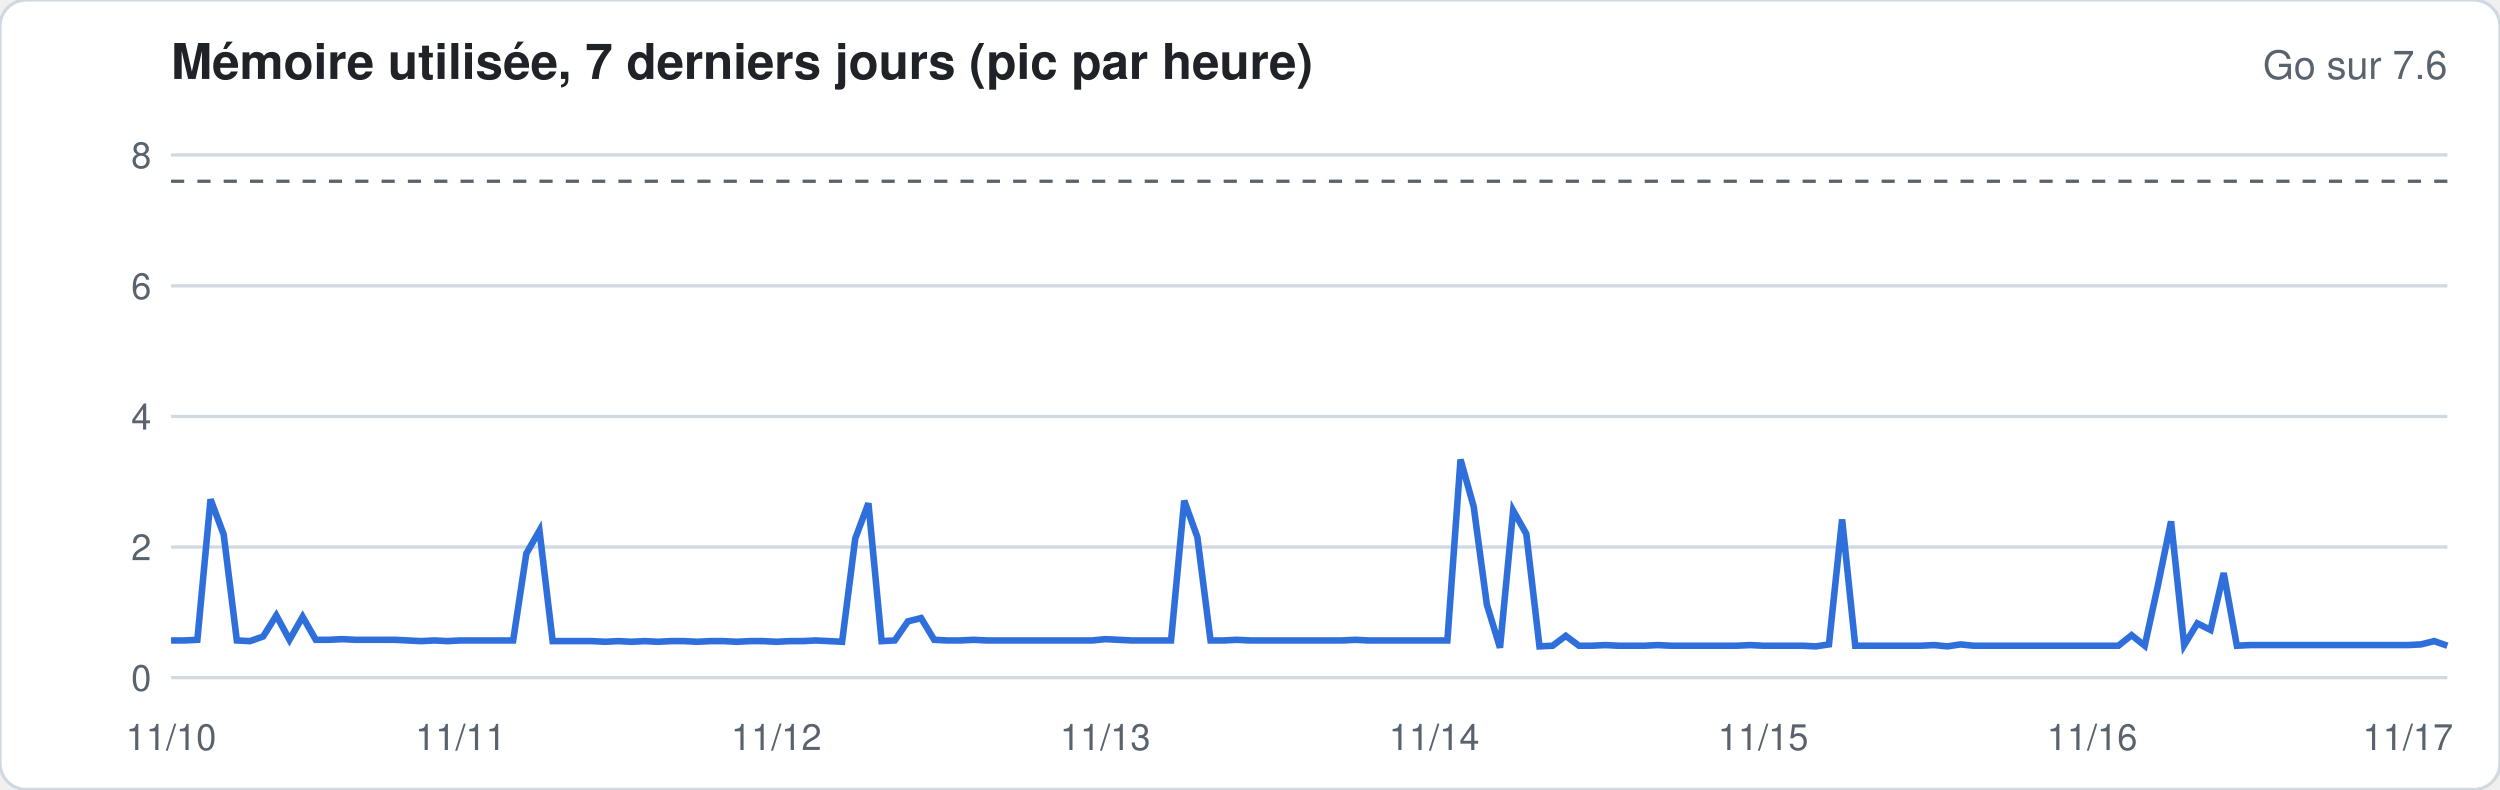
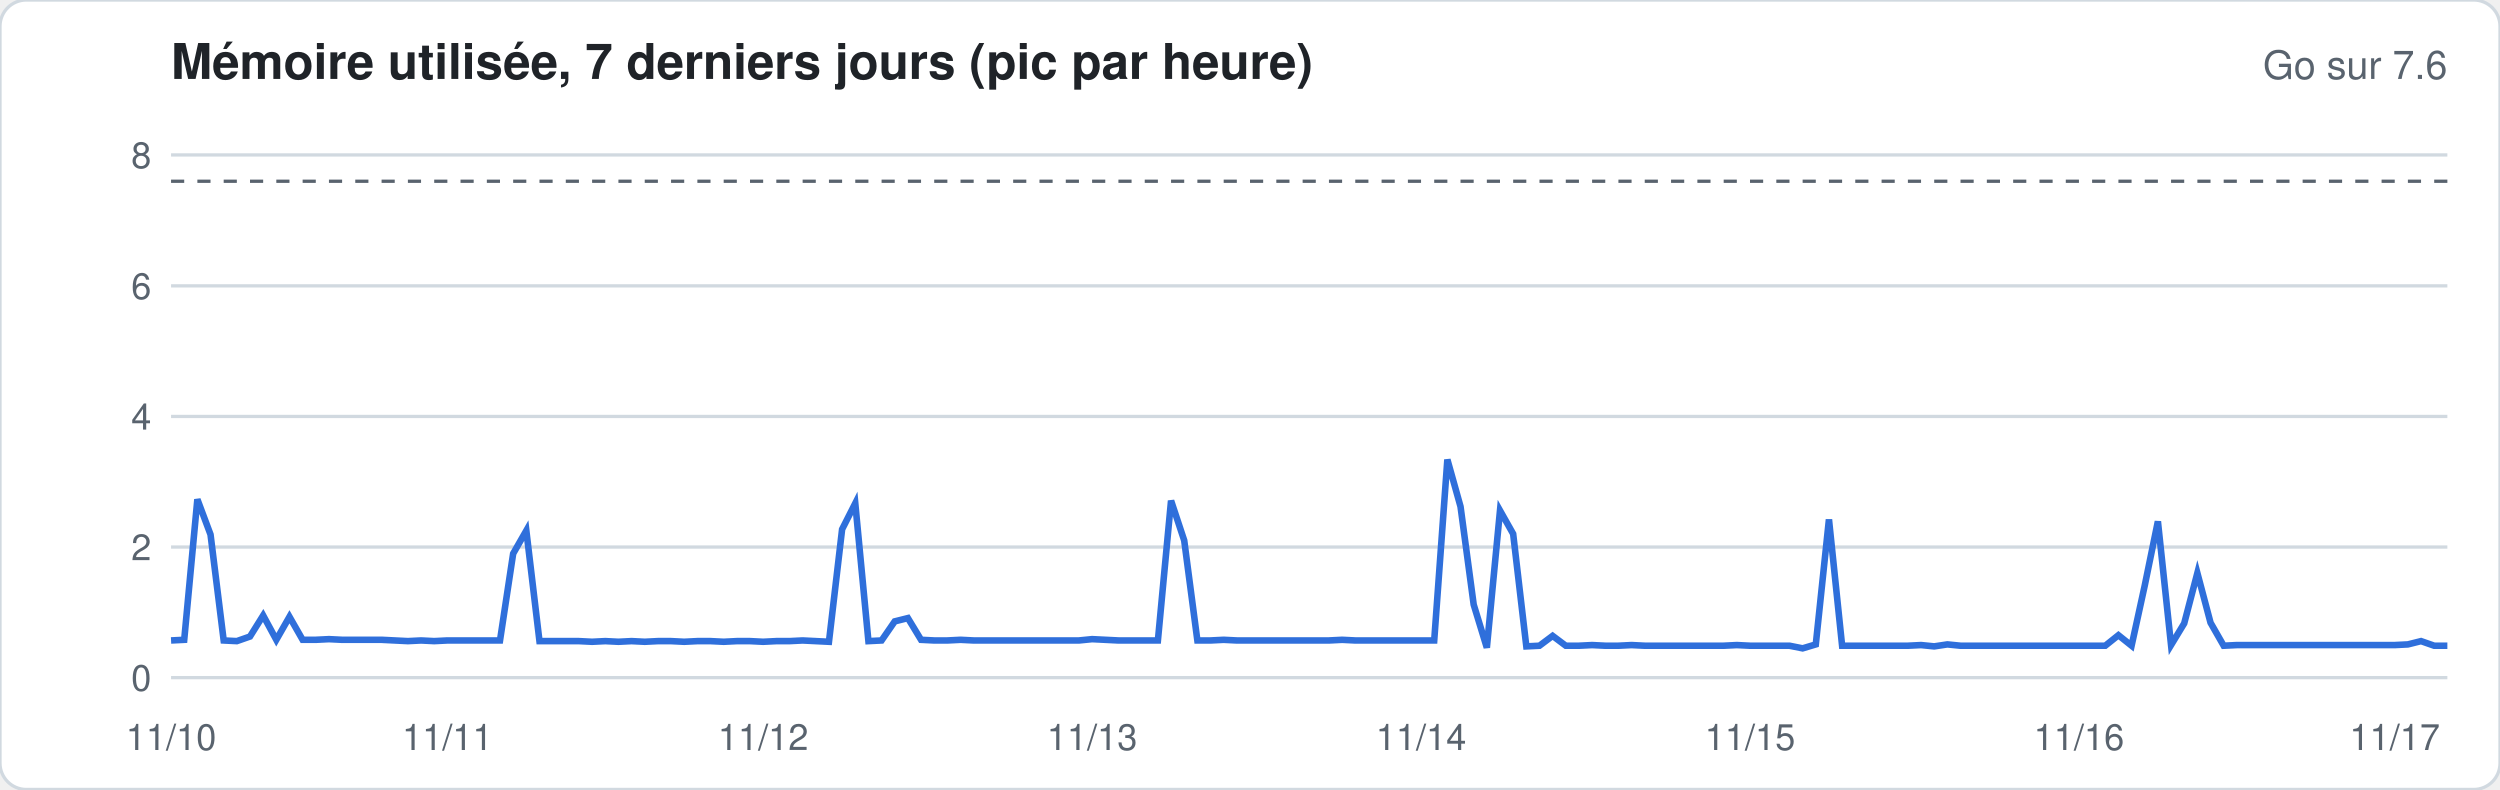
<svg xmlns="http://www.w3.org/2000/svg" width="760" height="240" viewBox="0 0 760 240" font-family="-apple-system,Segoe UI,Helvetica,Arial,sans-serif">
  <rect width="760" height="240" rx="8" fill="#ffffff" stroke="#d1d9e0" />
  <text x="52" y="24" font-size="15" font-weight="600" fill="#1f2328">Mémoire utilisée, 7 derniers jours (pic par heure)</text>
  <text x="744" y="24" font-size="12" fill="#59636e" text-anchor="end">Go sur 7.6</text>
  <line x1="52" x2="744" y1="206.0" y2="206.0" stroke="#d1d9e0" stroke-width="1" />
  <text x="46" y="210.0" font-size="11" fill="#59636e" text-anchor="end">0</text>
  <line x1="52" x2="744" y1="166.3" y2="166.3" stroke="#d1d9e0" stroke-width="1" />
  <text x="46" y="170.3" font-size="11" fill="#59636e" text-anchor="end">2</text>
  <line x1="52" x2="744" y1="126.6" y2="126.6" stroke="#d1d9e0" stroke-width="1" />
  <text x="46" y="130.6" font-size="11" fill="#59636e" text-anchor="end">4</text>
  <line x1="52" x2="744" y1="86.9" y2="86.9" stroke="#d1d9e0" stroke-width="1" />
  <text x="46" y="90.9" font-size="11" fill="#59636e" text-anchor="end">6</text>
  <line x1="52" x2="744" y1="47.1" y2="47.1" stroke="#d1d9e0" stroke-width="1" />
  <text x="46" y="51.1" font-size="11" fill="#59636e" text-anchor="end">8</text>
  <line x1="52" x2="744" y1="55.1" y2="55.1" stroke="#59636e" stroke-dasharray="4 4" />
-   <polyline fill="none" stroke="#2f6fdb" stroke-width="2" points="52.0,194.7 56.0,194.7 60.0,194.5 64.0,151.8 68.0,162.5 72.0,194.7 76.0,194.9 80.0,193.5 84.0,187.1 88.0,194.5 92.0,187.5 96.0,194.5 100.0,194.5 104.0,194.3 108.0,194.5 112.0,194.5 116.0,194.5 120.0,194.5 124.0,194.7 128.0,194.9 132.0,194.7 136.0,194.9 140.0,194.7 144.0,194.7 148.0,194.7 152.0,194.7 156.0,194.7 160.0,168.3 164.0,161.3 168.0,194.9 172.0,194.9 176.0,194.9 180.0,194.9 184.0,195.1 188.0,194.9 192.0,195.1 196.0,194.9 200.0,195.1 204.0,194.9 208.0,194.9 212.0,195.1 216.0,194.9 220.0,194.9 224.0,195.1 228.0,194.9 232.0,194.9 236.0,195.1 240.0,194.9 244.0,194.9 248.0,194.7 252.0,194.9 256.0,195.1 260.0,163.7 264.0,153.0 268.0,194.9 272.0,194.7 276.0,188.9 280.0,187.9 284.0,194.5 288.0,194.7 292.0,194.7 296.0,194.5 300.0,194.7 304.0,194.7 308.0,194.7 312.0,194.7 316.0,194.7 320.0,194.7 324.0,194.7 328.0,194.7 332.0,194.7 336.0,194.3 340.0,194.5 344.0,194.7 348.0,194.7 352.0,194.7 356.0,194.7 360.0,152.2 364.0,163.3 368.0,194.7 372.0,194.7 376.0,194.5 380.0,194.7 384.0,194.7 388.0,194.7 392.0,194.7 396.0,194.7 400.0,194.7 404.0,194.7 408.0,194.7 412.0,194.5 416.0,194.7 420.0,194.7 424.0,194.7 428.0,194.7 432.0,194.7 436.0,194.7 440.0,194.7 444.0,139.7 448.0,154.0 452.0,183.8 456.0,196.9 460.0,155.2 464.0,162.3 468.0,196.5 472.0,196.3 476.0,193.3 480.0,196.3 484.0,196.3 488.0,196.1 492.0,196.3 496.0,196.3 500.0,196.3 504.0,196.1 508.0,196.3 512.0,196.3 516.0,196.3 520.0,196.3 524.0,196.3 528.0,196.3 532.0,196.1 536.0,196.3 540.0,196.3 544.0,196.3 548.0,196.3 552.0,196.5 556.0,195.9 560.0,157.9 564.0,196.3 568.0,196.3 572.0,196.3 576.0,196.3 580.0,196.3 584.0,196.3 588.0,196.1 592.0,196.5 596.0,195.9 600.0,196.3 604.0,196.3 608.0,196.3 612.0,196.3 616.0,196.3 620.0,196.3 624.0,196.3 628.0,196.3 632.0,196.3 636.0,196.3 640.0,196.3 644.0,196.3 648.0,193.1 652.0,196.3 656.0,178.0 660.0,158.5 664.0,196.1 668.0,189.5 672.0,191.5 676.0,174.2 680.0,196.3 684.0,196.1 688.0,196.1 692.0,196.1 696.0,196.1 700.0,196.1 704.0,196.1 708.0,196.1 712.0,196.1 716.0,196.1 720.0,196.1 724.0,196.1 728.0,196.1 732.0,196.1 736.0,195.9 740.0,194.9 744.0,196.3" />
+   <polyline fill="none" stroke="#2f6fdb" stroke-width="2" points="52.0,194.7 56.0,194.5 60.0,151.8 64.0,162.5 68.0,194.7 72.0,194.9 76.0,193.5 80.0,187.1 84.0,194.5 88.0,187.5 92.0,194.5 96.0,194.5 100.0,194.3 104.0,194.5 108.0,194.5 112.0,194.5 116.0,194.5 120.0,194.7 124.0,194.9 128.0,194.7 132.0,194.9 136.0,194.7 140.0,194.7 144.0,194.7 148.0,194.7 152.0,194.7 156.0,168.3 160.0,161.3 164.0,194.9 168.0,194.9 172.0,194.9 176.0,194.9 180.0,195.1 184.0,194.9 188.0,195.1 192.0,194.9 196.0,195.1 200.0,194.9 204.0,194.9 208.0,195.1 212.0,194.9 216.0,194.9 220.0,195.1 224.0,194.9 228.0,194.9 232.0,195.1 236.0,194.9 240.0,194.9 244.0,194.7 248.0,194.9 252.0,195.1 256.0,160.9 260.0,153.0 264.0,194.9 268.0,194.7 272.0,188.9 276.0,187.9 280.0,194.5 284.0,194.7 288.0,194.7 292.0,194.5 296.0,194.7 300.0,194.7 304.0,194.7 308.0,194.7 312.0,194.7 316.0,194.7 320.0,194.7 324.0,194.7 328.0,194.7 332.0,194.3 336.0,194.5 340.0,194.7 344.0,194.7 348.0,194.7 352.0,194.7 356.0,152.2 360.0,164.3 364.0,194.7 368.0,194.7 372.0,194.5 376.0,194.7 380.0,194.7 384.0,194.7 388.0,194.7 392.0,194.7 396.0,194.7 400.0,194.7 404.0,194.7 408.0,194.5 412.0,194.7 416.0,194.7 420.0,194.7 424.0,194.7 428.0,194.7 432.0,194.7 436.0,194.7 440.0,139.7 444.0,154.0 448.0,183.8 452.0,196.9 456.0,155.2 460.0,162.3 464.0,196.5 468.0,196.3 472.0,193.3 476.0,196.3 480.0,196.3 484.0,196.1 488.0,196.3 492.0,196.3 496.0,196.1 500.0,196.3 504.0,196.3 508.0,196.3 512.0,196.3 516.0,196.3 520.0,196.3 524.0,196.3 528.0,196.1 532.0,196.3 536.0,196.3 540.0,196.3 544.0,196.3 548.0,197.1 552.0,195.9 556.0,157.9 560.0,196.3 564.0,196.3 568.0,196.3 572.0,196.3 576.0,196.3 580.0,196.3 584.0,196.1 588.0,196.5 592.0,195.9 596.0,196.3 600.0,196.3 604.0,196.3 608.0,196.3 612.0,196.3 616.0,196.3 620.0,196.3 624.0,196.3 628.0,196.3 632.0,196.3 636.0,196.3 640.0,196.3 644.0,193.1 648.0,196.3 652.0,178.0 656.0,158.5 660.0,196.1 664.0,189.5 668.0,174.2 672.0,189.3 676.0,196.3 680.0,196.1 684.0,196.1 688.0,196.1 692.0,196.1 696.0,196.1 700.0,196.1 704.0,196.1 708.0,196.1 712.0,196.1 716.0,196.1 720.0,196.1 724.0,196.1 728.0,196.1 732.0,195.9 736.0,194.9 740.0,196.3 744.0,196.3" />
  <text x="52.0" y="228" font-size="11" fill="#59636e" text-anchor="middle">11/10</text>
-   <text x="140.0" y="228" font-size="11" fill="#59636e" text-anchor="middle">11/11</text>
-   <text x="236.0" y="228" font-size="11" fill="#59636e" text-anchor="middle">11/12</text>
-   <text x="336.0" y="228" font-size="11" fill="#59636e" text-anchor="middle">11/13</text>
-   <text x="436.0" y="228" font-size="11" fill="#59636e" text-anchor="middle">11/14</text>
-   <text x="536.0" y="228" font-size="11" fill="#59636e" text-anchor="middle">11/15</text>
-   <text x="636.0" y="228" font-size="11" fill="#59636e" text-anchor="middle">11/16</text>
-   <text x="732.0" y="228" font-size="11" fill="#59636e" text-anchor="middle">11/17</text>
+   <text x="136.0" y="228" font-size="11" fill="#59636e" text-anchor="middle">11/11</text>
+   <text x="232.0" y="228" font-size="11" fill="#59636e" text-anchor="middle">11/12</text>
+   <text x="332.0" y="228" font-size="11" fill="#59636e" text-anchor="middle">11/13</text>
+   <text x="432.0" y="228" font-size="11" fill="#59636e" text-anchor="middle">11/14</text>
+   <text x="532.0" y="228" font-size="11" fill="#59636e" text-anchor="middle">11/15</text>
+   <text x="632.0" y="228" font-size="11" fill="#59636e" text-anchor="middle">11/16</text>
+   <text x="728.0" y="228" font-size="11" fill="#59636e" text-anchor="middle">11/17</text>
</svg>
